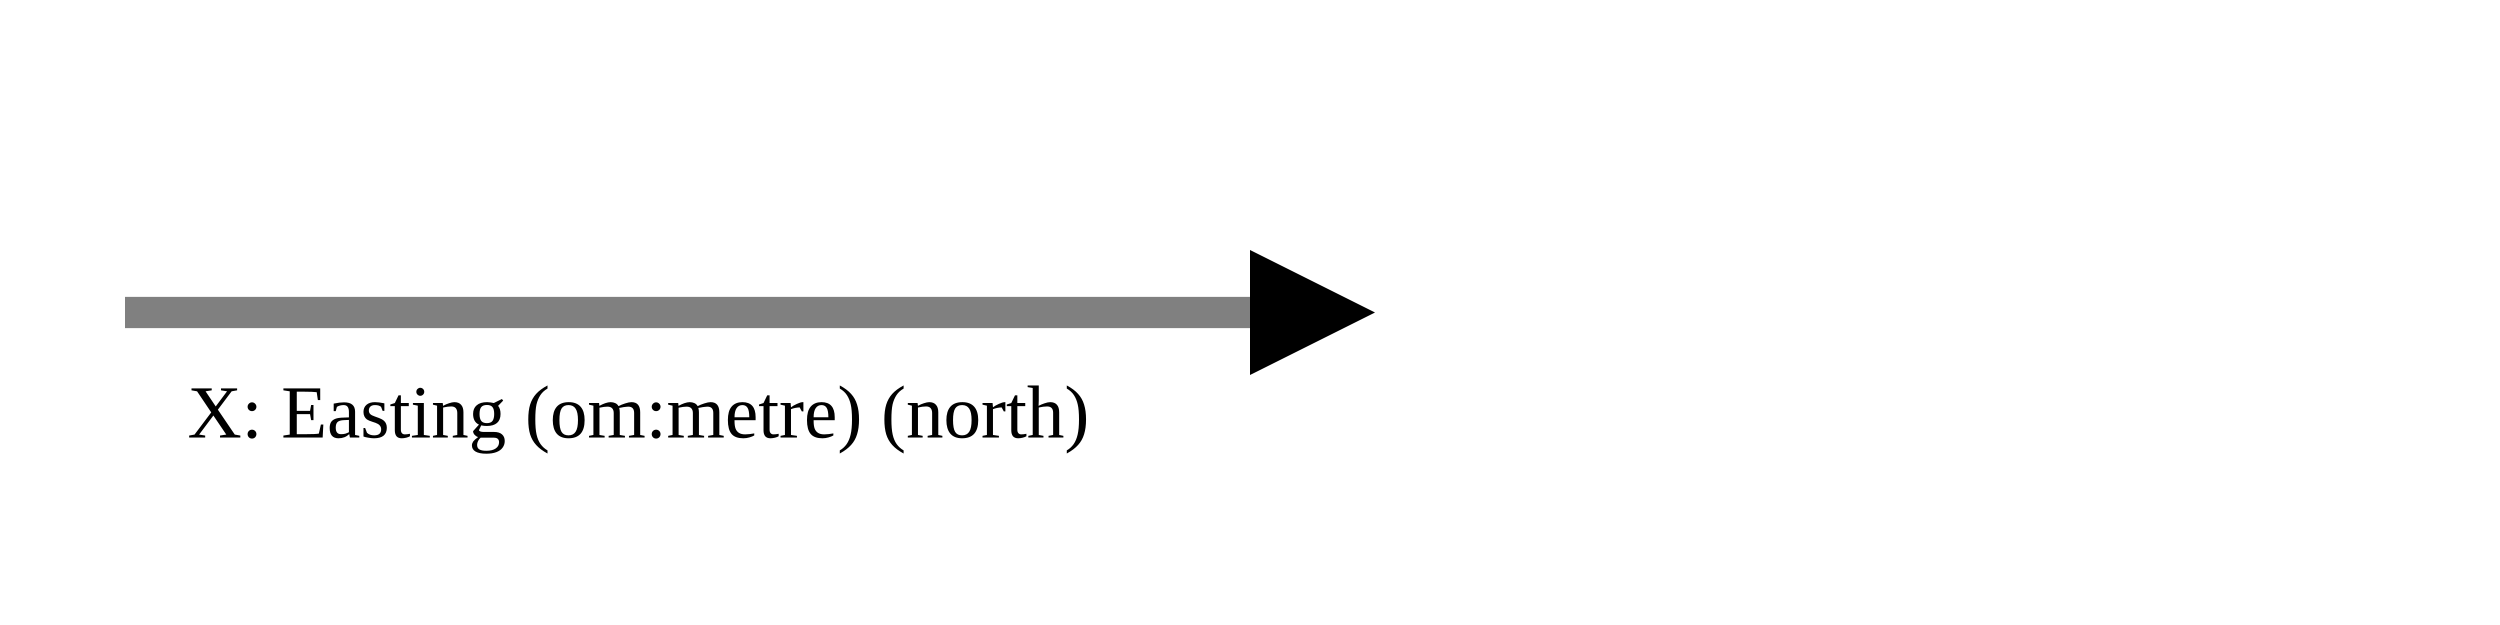
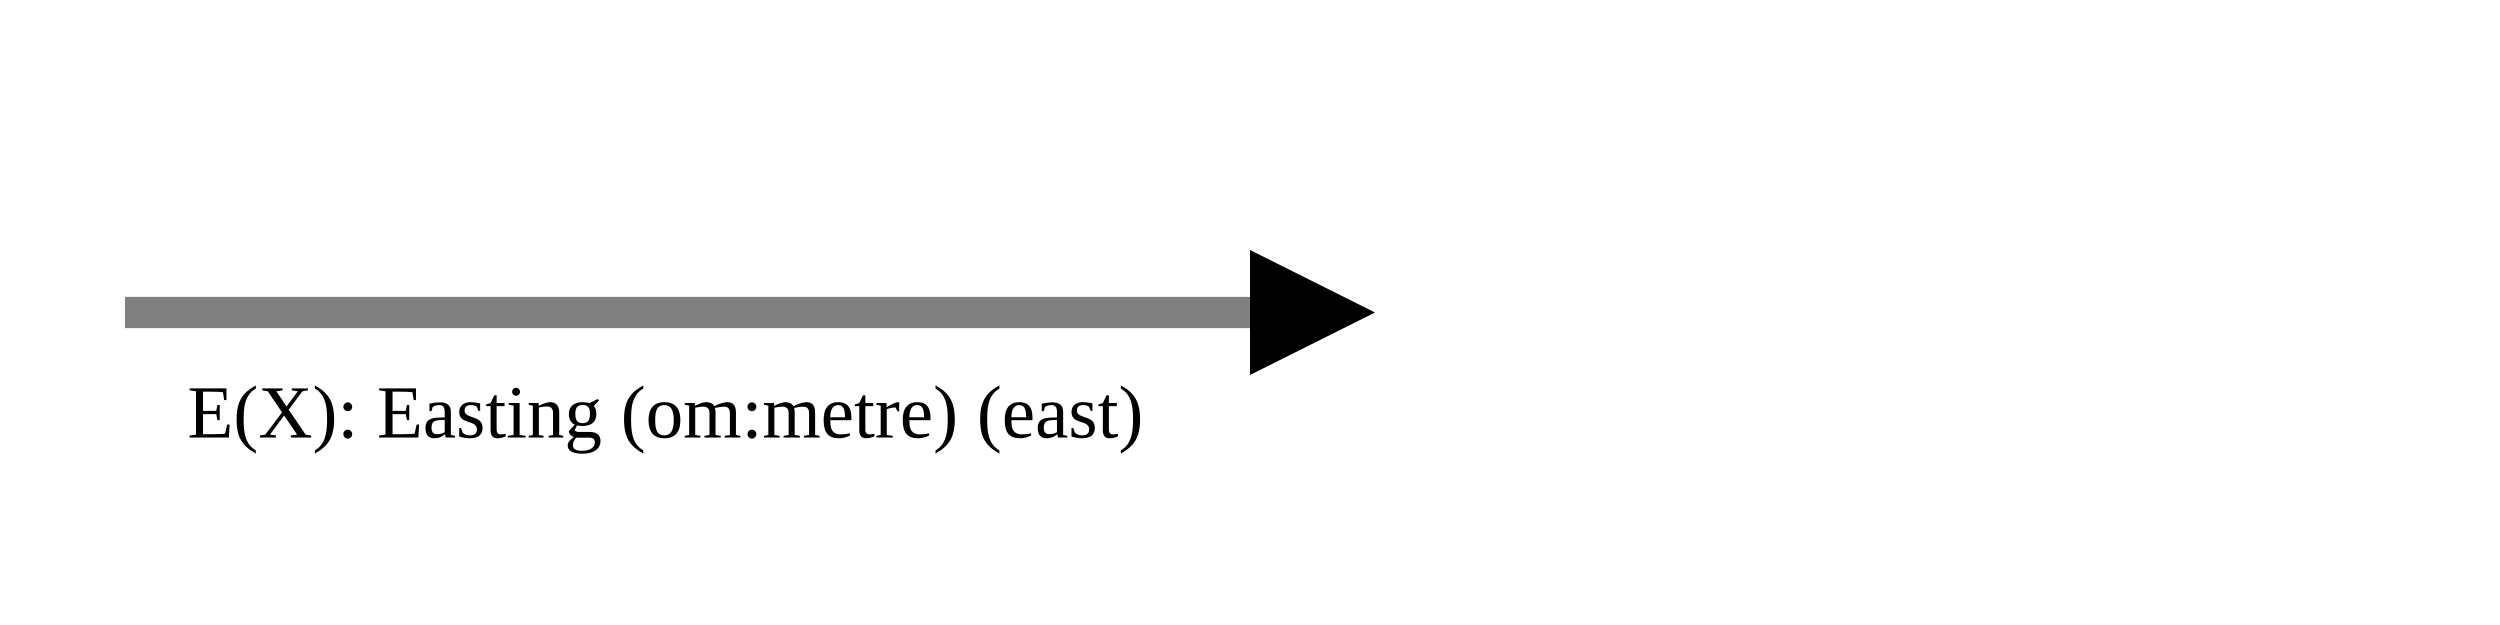
<svg xmlns="http://www.w3.org/2000/svg" version="1.1" width="400" height="100" viewbox="0 0 275 100">
  <defs>
    <marker id="arrowhead" markerWidth="10" markerHeight="7" refX="0" refY="2" orient="auto">
      <polygon points="0 0, 4 2, 0 4" />
    </marker>
  </defs>
  <line x1="20" y1="50" x2="200" y2="50" stroke="gray" stroke-width="5" marker-end="url(#arrowhead)" />
-   <text x="30" y="70" class="small">X: Easting (om:metre) (north)</text>
+   <text x="30" y="70" class="small">E(X): Easting (om:metre) (east)</text>
</svg>
